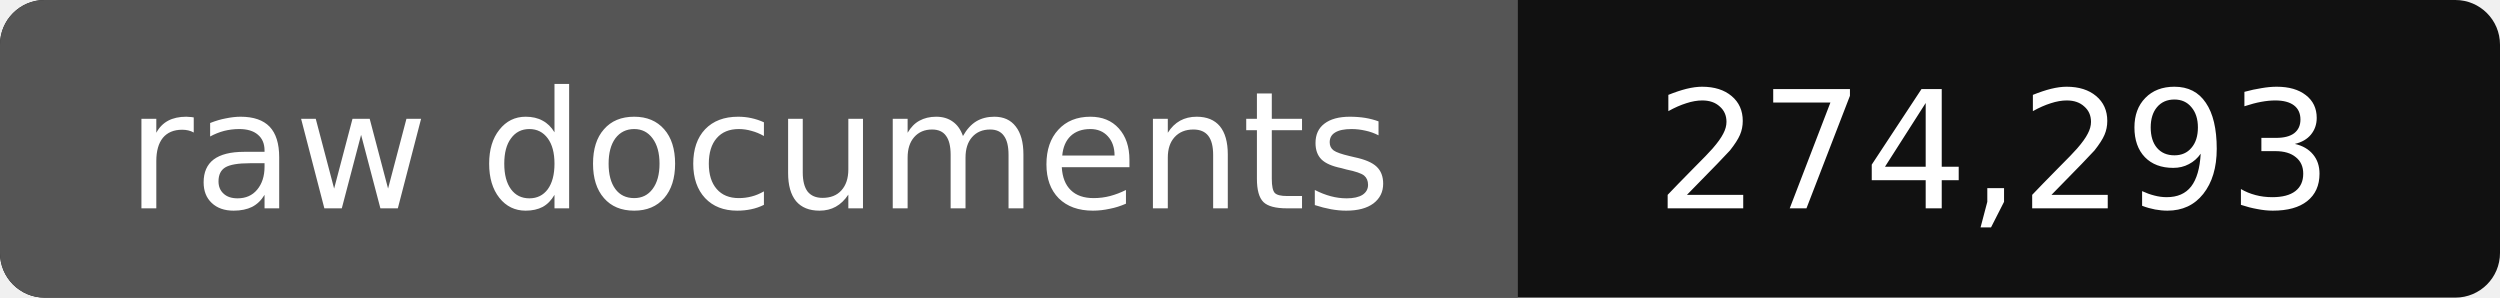
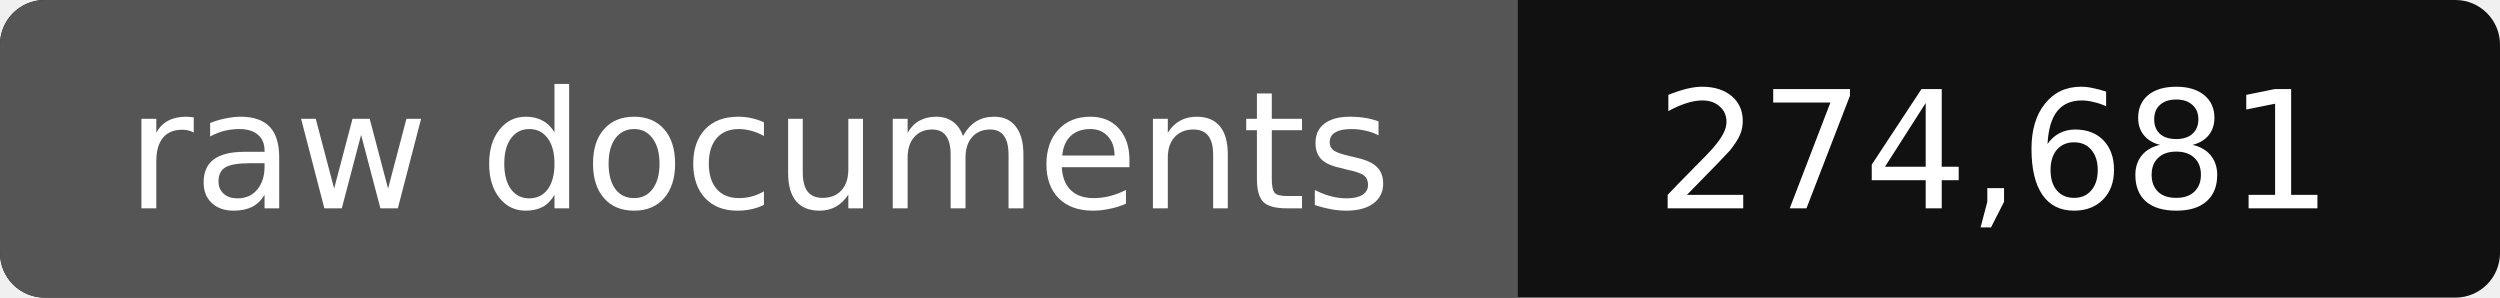
- <svg xmlns="http://www.w3.org/2000/svg" width="168" height="20" role="img" aria-label="raw documents: 274,293">
+ <svg xmlns="http://www.w3.org/2000/svg" width="168" height="20" role="img" aria-label="raw documents: 274,681">
  <rect width="168" height="20" rx="3" fill="#111" />
  <path fill="#555" d="M3 0h99v20H3a3 3 0 0 1-3-3V3a3 3 0 0 1 3-3z" />
  <g fill="#fff" text-anchor="middle" font-family="Verdana,DejaVu Sans,sans-serif" font-size="11">
    <text x="51" y="14">raw documents</text>
-     <text x="134" y="14">274,293</text>
+     <text x="134" y="14">274,681</text>
  </g>
</svg>
